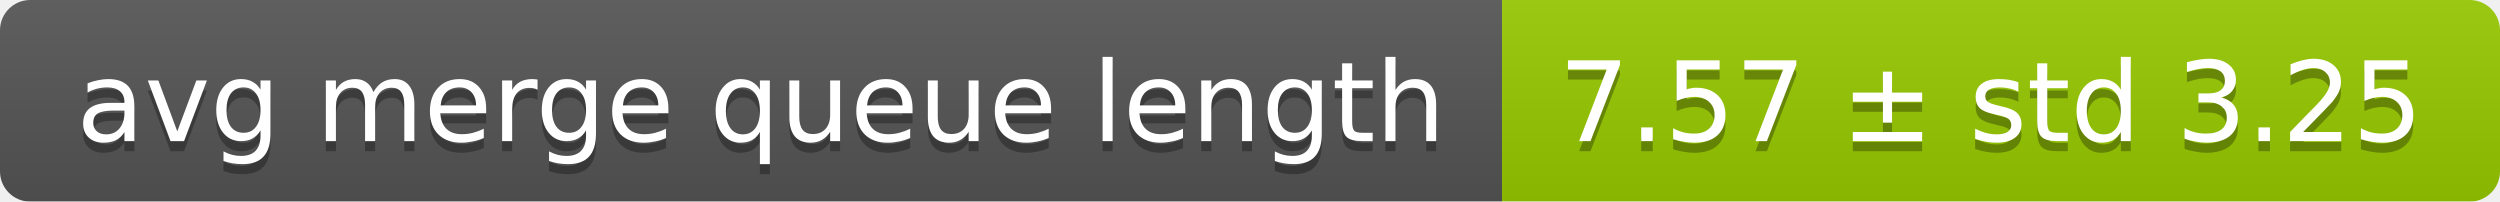
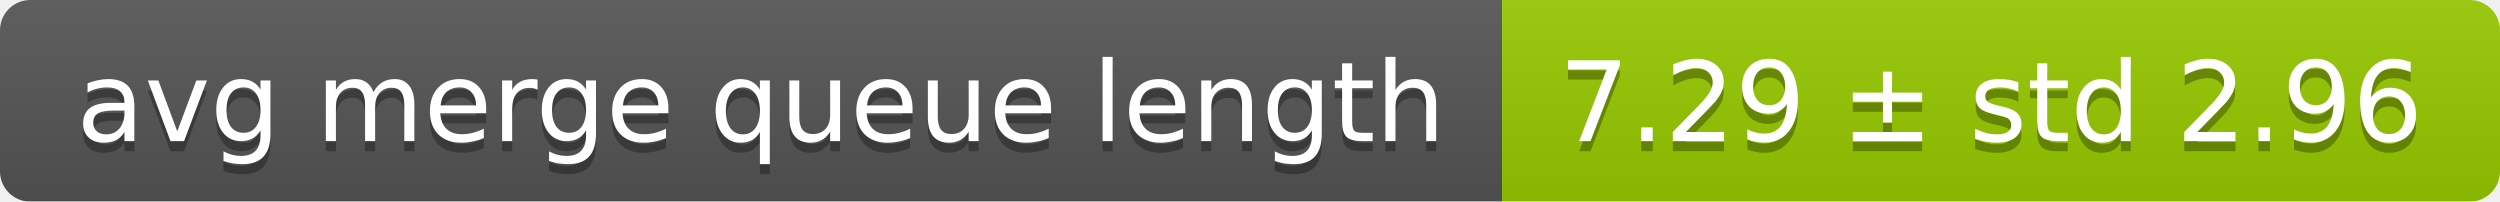
<svg xmlns="http://www.w3.org/2000/svg" width="248" height="20">
  <linearGradient id="smooth" x2="0" y2="100%">
    <stop offset="0" stop-color="#bbb" stop-opacity=".1" />
    <stop offset="1" stop-opacity=".1" />
  </linearGradient>
  <mask id="round">
    <rect width="248" height="20" rx="3" fill="#fff" />
  </mask>
  <g mask="url(#round)">
    <rect width="149" height="20" fill="#555" />
    <rect x="149" width="99" height="20" fill="#97ca00" />
    <rect width="248" height="20" fill="url(#smooth)" />
  </g>
  <g fill="#fff" text-anchor="middle" font-family="DejaVu Sans,Verdana,Geneva,sans-serif" font-size="11">
    <text x="75.5" y="15" fill="#010101" fill-opacity=".3">avg merge queue length</text>
    <text x="75.5" y="14">avg merge queue length</text>
-     <text x="197.5" y="15" fill="#010101" fill-opacity=".3">7.57 ± std 3.25</text>
-     <text x="197.5" y="14">7.57 ± std 3.25</text>
+     <text x="197.5" y="15" fill="#010101" fill-opacity=".3">7.29 ± std 2.96</text>
+     <text x="197.5" y="14">7.29 ± std 2.96</text>
  </g>
</svg>
